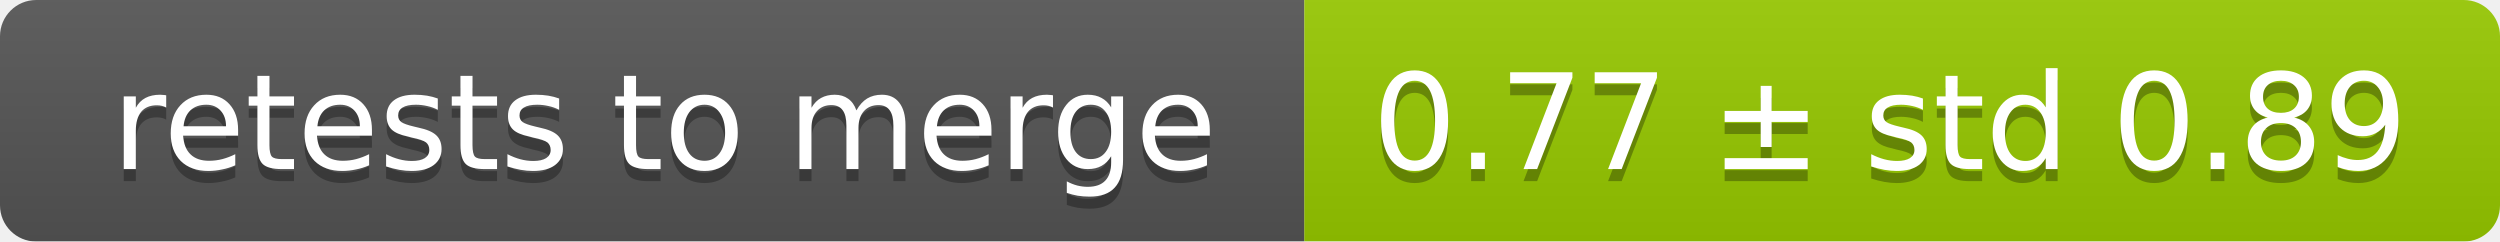
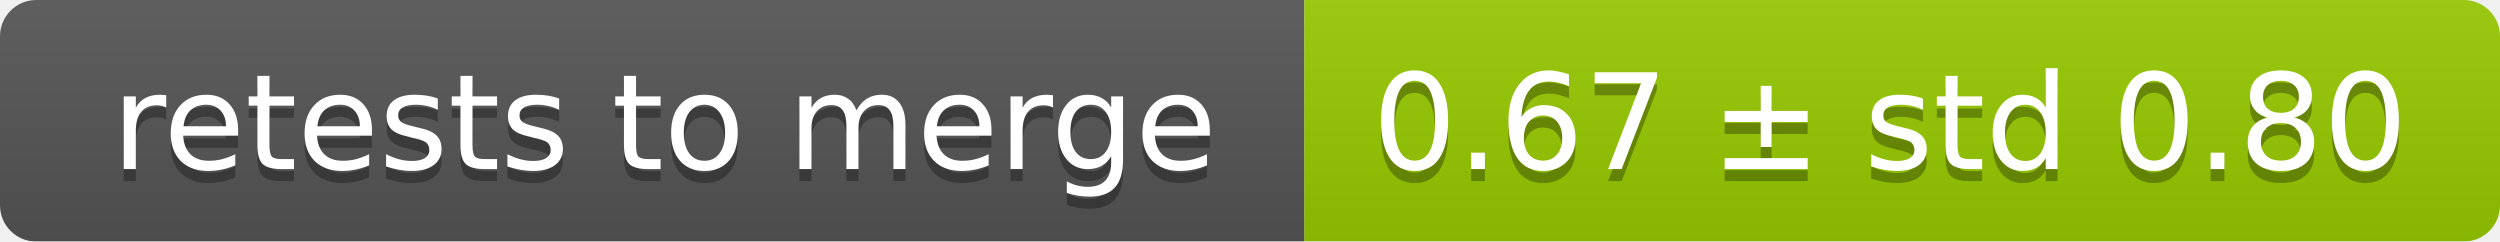
<svg xmlns="http://www.w3.org/2000/svg" width="207" height="20">
  <linearGradient id="smooth" x2="0" y2="100%">
    <stop offset="0" stop-color="#bbb" stop-opacity=".1" />
    <stop offset="1" stop-opacity=".1" />
  </linearGradient>
  <mask id="round">
    <rect width="207" height="20" rx="3" fill="#fff" />
  </mask>
  <g mask="url(#round)">
    <rect width="108" height="20" fill="#555" />
    <rect x="108" width="99" height="20" fill="#97ca00" />
    <rect width="207" height="20" fill="url(#smooth)" />
  </g>
  <g fill="#fff" text-anchor="middle" font-family="DejaVu Sans,Verdana,Geneva,sans-serif" font-size="11">
    <text x="55" y="15" fill="#010101" fill-opacity=".3">retests to merge</text>
    <text x="55" y="14">retests to merge</text>
-     <text x="156.5" y="15" fill="#010101" fill-opacity=".3">0.77 ± std 0.89</text>
-     <text x="156.5" y="14">0.77 ± std 0.89</text>
+     <text x="156.5" y="15" fill="#010101" fill-opacity=".3">0.67 ± std 0.80</text>
+     <text x="156.5" y="14">0.67 ± std 0.80</text>
  </g>
</svg>
